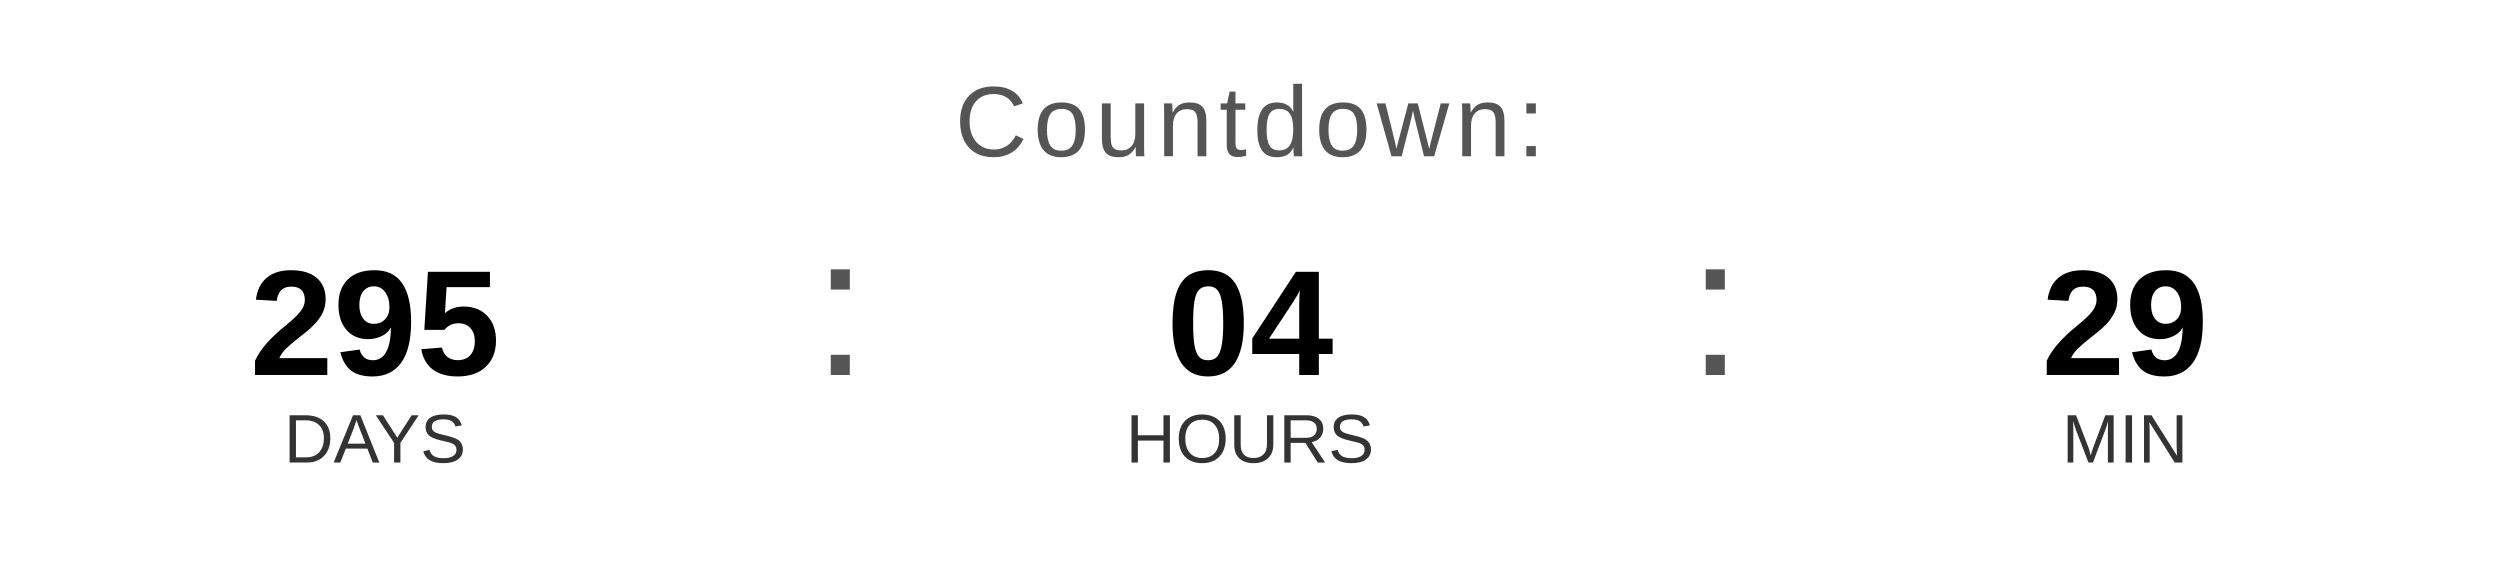
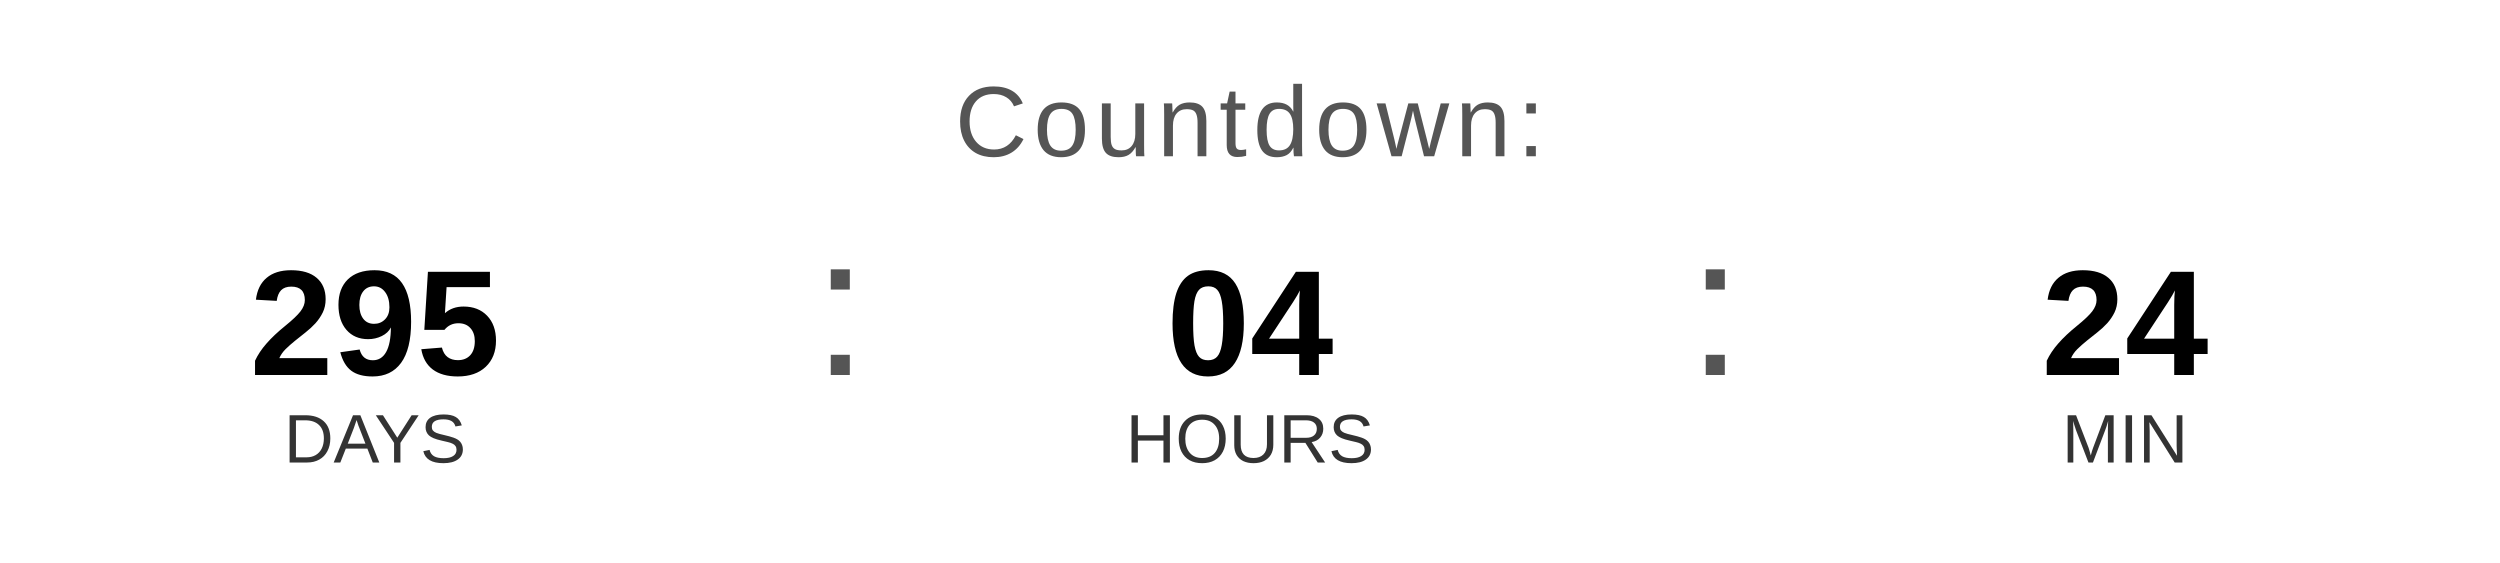
<svg xmlns="http://www.w3.org/2000/svg" width="400" height="90" viewBox="0 0 400 90">
  <text x="200" y="25" font-family="Arial, Helvetica, sans-serif" font-size="16" fill="#555555" text-anchor="middle" letter-spacing="1">
    Countdown:
  </text>
  <text x="60" y="60" font-family="Arial, Helvetica, sans-serif" font-size="24" font-weight="bold" fill="#000000" text-anchor="middle">295</text>
  <text x="60" y="74" font-family="Arial, Helvetica, sans-serif" font-size="11" fill="#333333" text-anchor="middle">DAYS</text>
  <text x="130" y="60" font-family="Arial, sans-serif" font-size="32" fill="#555555">:</text>
  <text x="200" y="60" font-family="Arial, Helvetica, sans-serif" font-size="24" font-weight="bold" fill="#000000" text-anchor="middle">04</text>
  <text x="200" y="74" font-family="Arial, Helvetica, sans-serif" font-size="11" fill="#333333" text-anchor="middle">HOURS</text>
  <text x="270" y="60" font-family="Arial, sans-serif" font-size="32" fill="#555555">:</text>
-   <text x="340" y="60" font-family="Arial, Helvetica, sans-serif" font-size="24" font-weight="bold" fill="#000000" text-anchor="middle">29</text>
+   <text x="340" y="60" font-family="Arial, Helvetica, sans-serif" font-size="24" font-weight="bold" fill="#000000" text-anchor="middle">24</text>
  <text x="340" y="74" font-family="Arial, Helvetica, sans-serif" font-size="11" fill="#333333" text-anchor="middle">MIN</text>
</svg>
